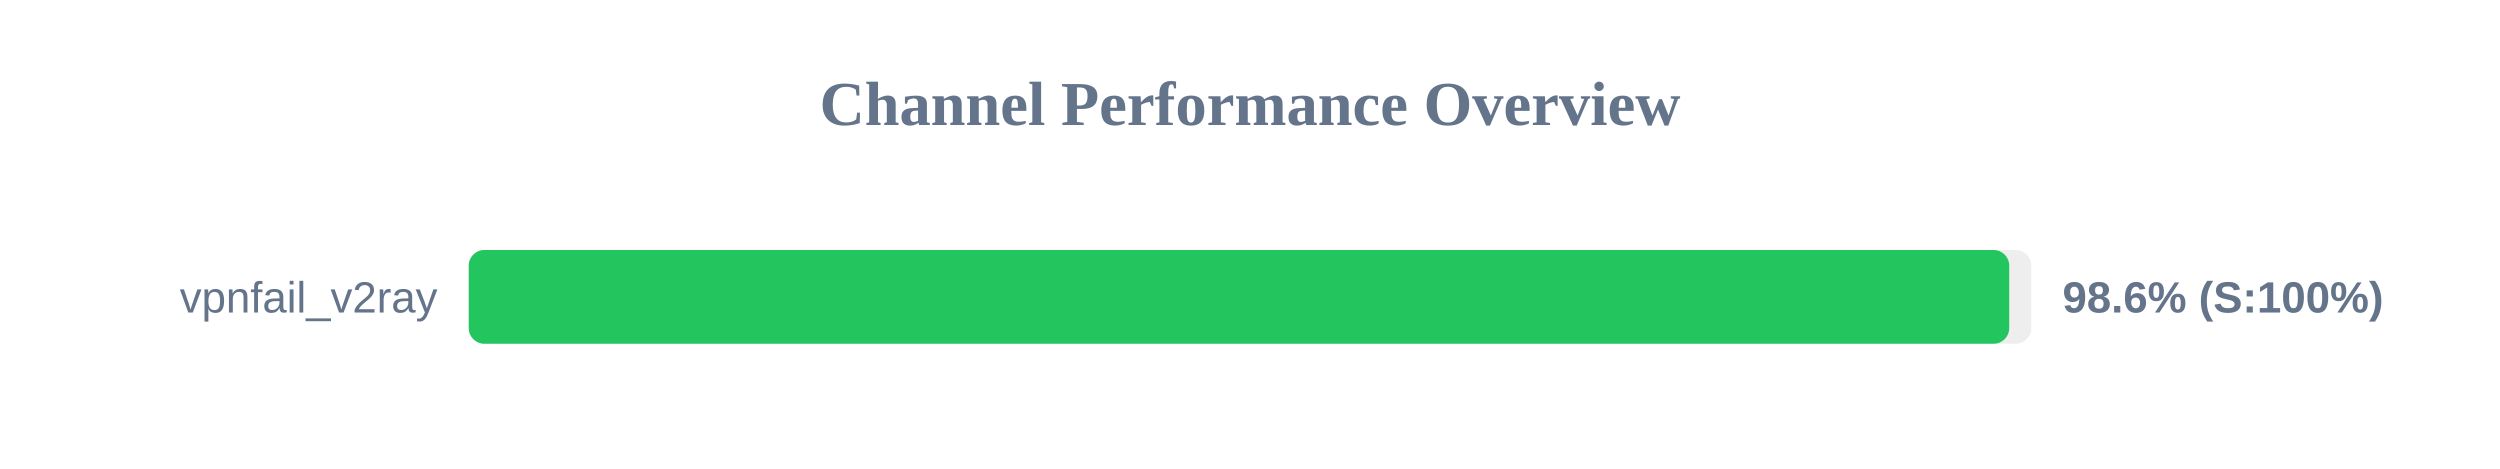
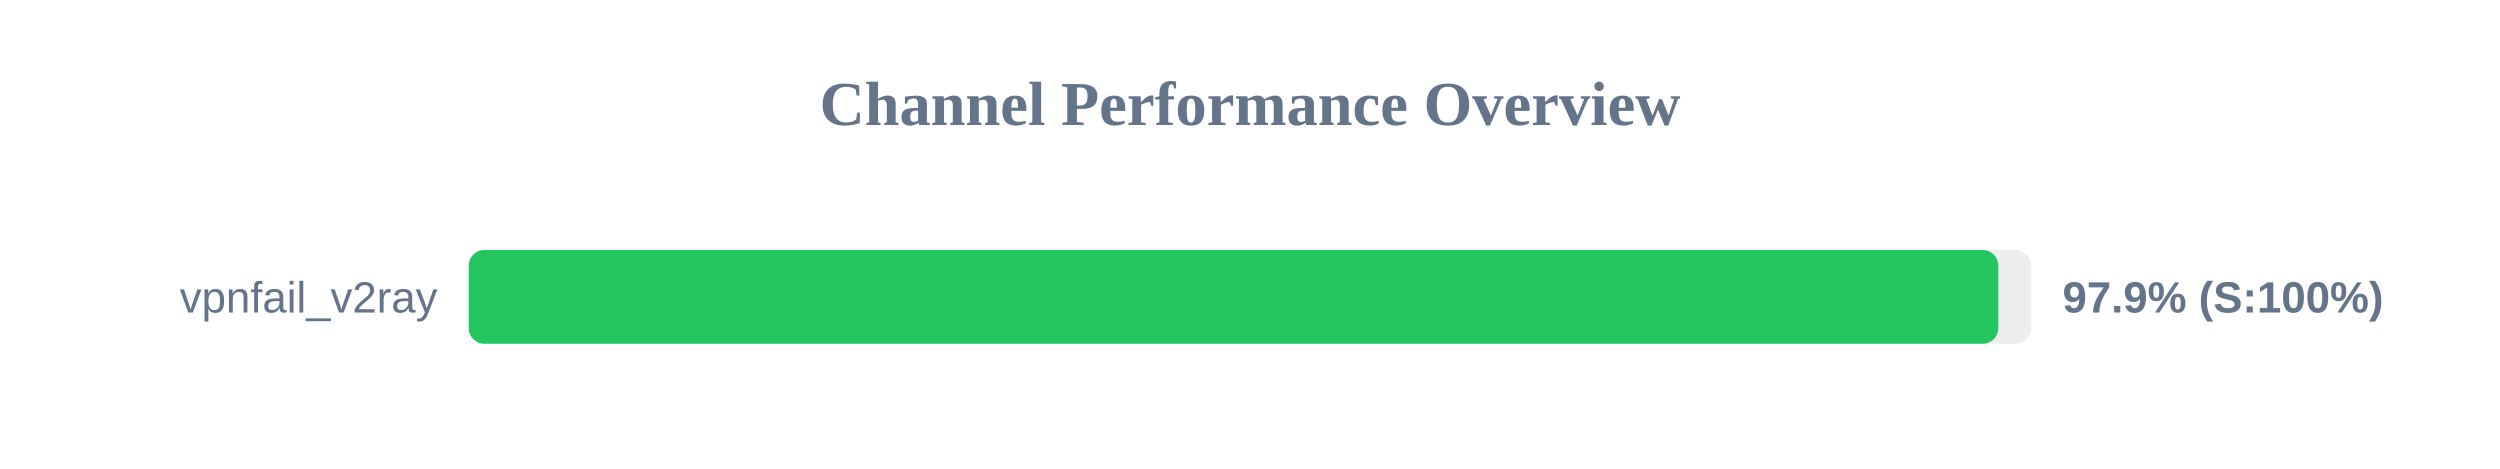
<svg xmlns="http://www.w3.org/2000/svg" width="800" height="150" version="1.1">
  <style>
        .row { font: 14px Arial; fill: #64748b; }
        .score { font: bold 14px Arial; fill: #64748b; }
    </style>
  <text x="400" y="40" text-anchor="middle" font-size="20px" font-weight="bold" fill="#64748b">Channel Performance Overview</text>
  <rect x="150" y="80" width="500" height="30" fill="#eee" rx="5" />
-   <rect x="150" y="80" width="492.95" height="30" fill="#22c55e" rx="5" />
+   <rect x="150" y="80" width="489.45" height="30" fill="#22c55e" rx="5" />
  <text x="140" y="100" text-anchor="end" class="row">vpnfail_v2ray</text>
-   <text x="660" y="100" text-anchor="start" class="score">98.6% (S:100%)</text>
+   <text x="660" y="100" text-anchor="start" class="score">97.9% (S:100%)</text>
</svg>
